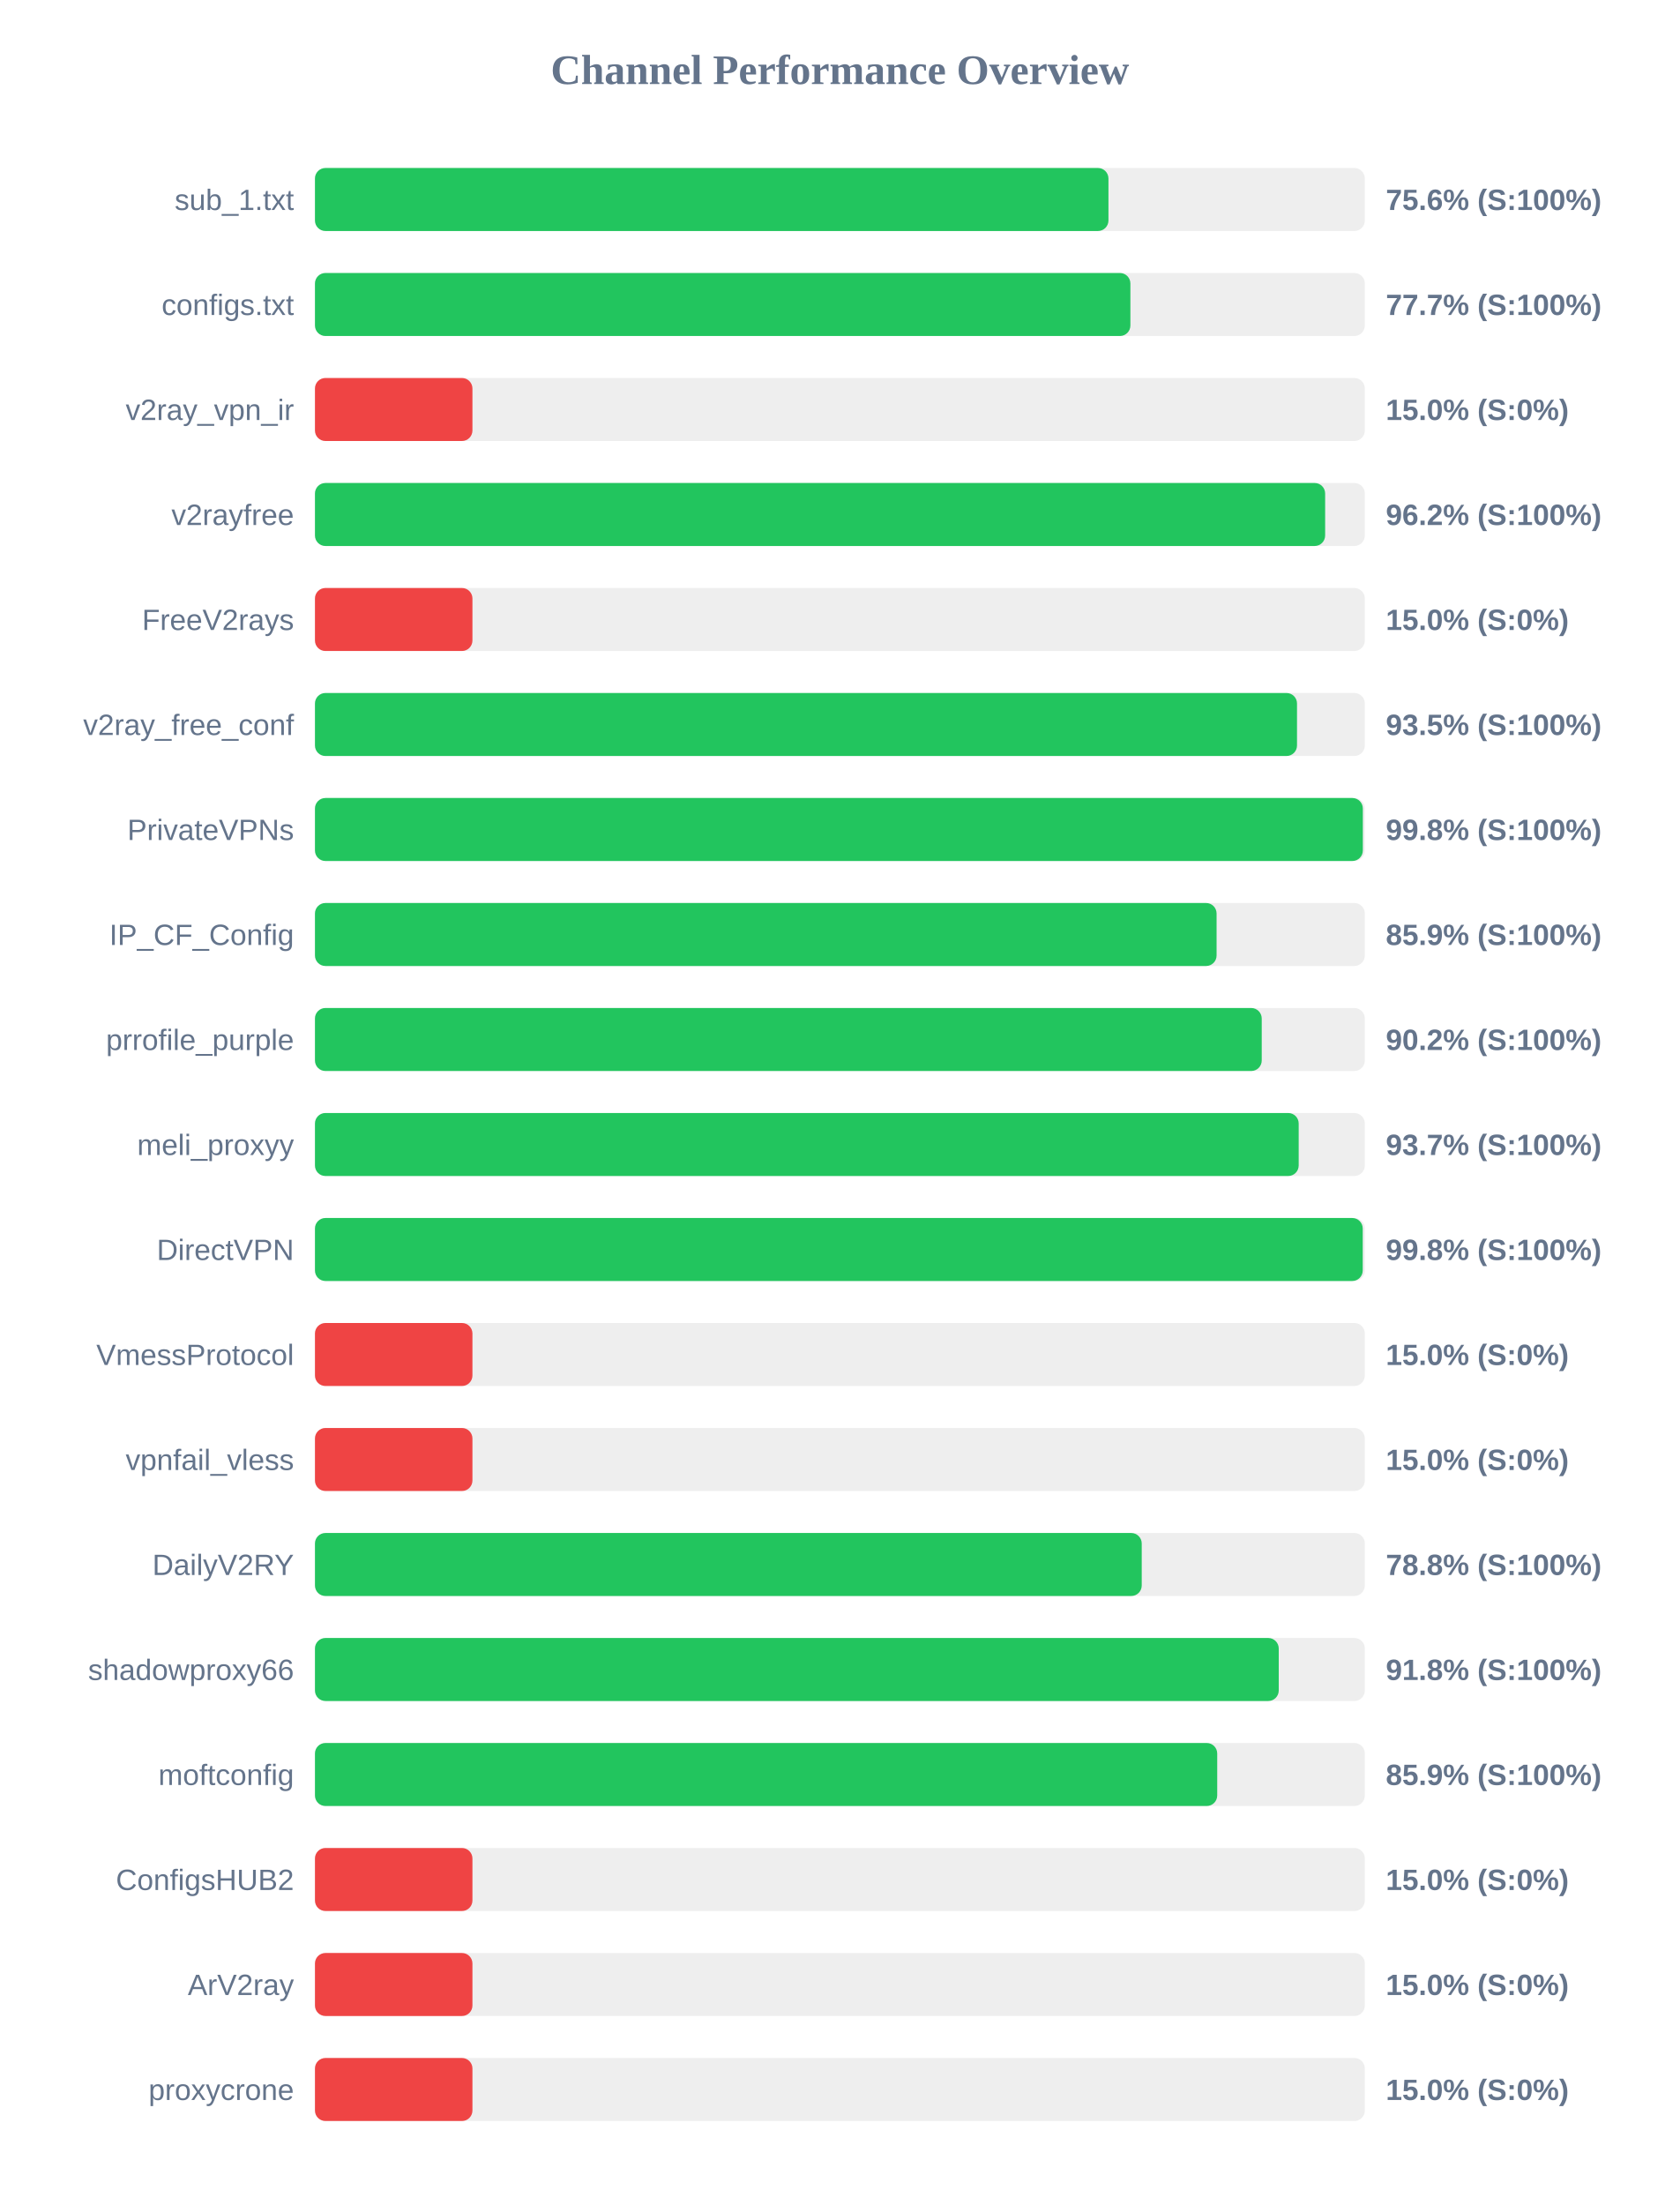
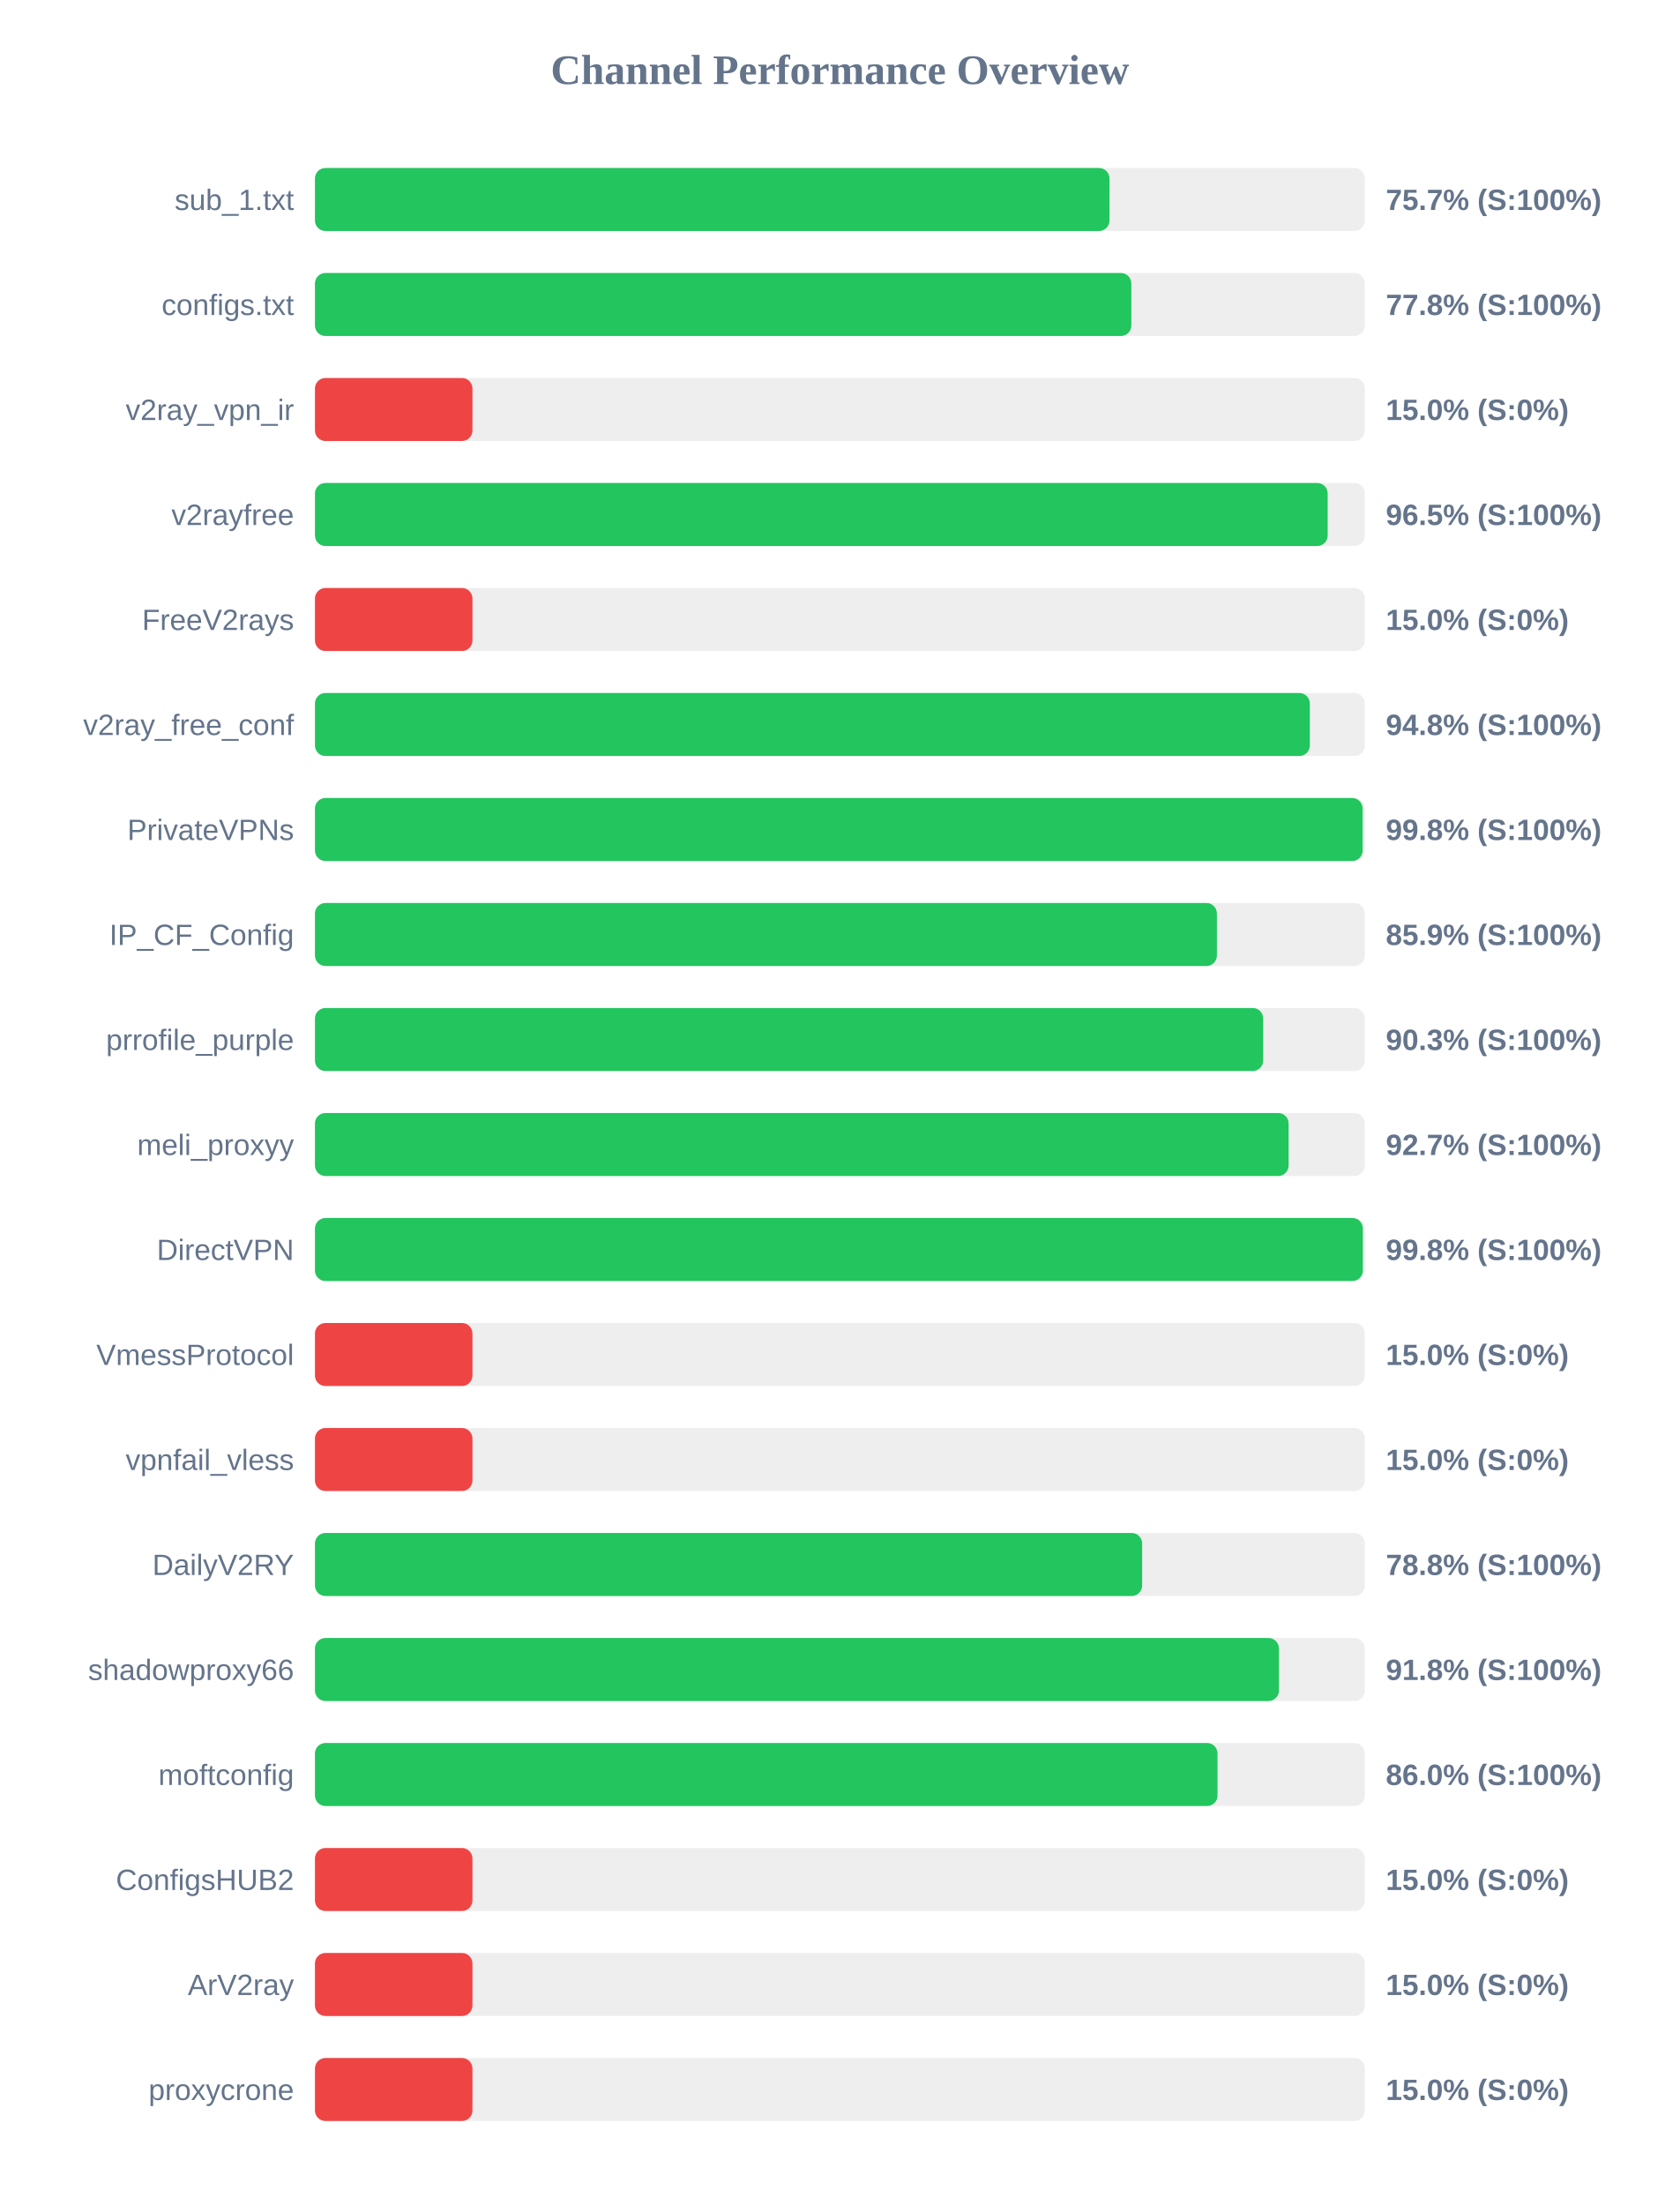
<svg xmlns="http://www.w3.org/2000/svg" width="800" height="1050" version="1.1">
  <style>
        .row { font: 14px Arial; fill: #64748b; }
        .score { font: bold 14px Arial; fill: #64748b; }
    </style>
  <text x="400" y="40" text-anchor="middle" font-size="20px" font-weight="bold" fill="#64748b">Channel Performance Overview</text>
  <rect x="150" y="80" width="500" height="30" fill="#eee" rx="5" />
-   <rect x="150" y="80" width="377.9" height="30" fill="#22c55e" rx="5" />
+   <rect x="150" y="80" width="378.4" height="30" fill="#22c55e" rx="5" />
  <text x="140" y="100" text-anchor="end" class="row">sub_1.txt</text>
-   <text x="660" y="100" text-anchor="start" class="score">75.6% (S:100%)</text>
+   <text x="660" y="100" text-anchor="start" class="score">75.7% (S:100%)</text>
  <rect x="150" y="130" width="500" height="30" fill="#eee" rx="5" />
-   <rect x="150" y="130" width="388.35" height="30" fill="#22c55e" rx="5" />
+   <rect x="150" y="130" width="388.8" height="30" fill="#22c55e" rx="5" />
  <text x="140" y="150" text-anchor="end" class="row">configs.txt</text>
-   <text x="660" y="150" text-anchor="start" class="score">77.7% (S:100%)</text>
+   <text x="660" y="150" text-anchor="start" class="score">77.8% (S:100%)</text>
  <rect x="150" y="180" width="500" height="30" fill="#eee" rx="5" />
  <rect x="150" y="180" width="75.0" height="30" fill="#ef4444" rx="5" />
  <text x="140" y="200" text-anchor="end" class="row">v2ray_vpn_ir</text>
  <text x="660" y="200" text-anchor="start" class="score">15.0% (S:0%)</text>
  <rect x="150" y="230" width="500" height="30" fill="#eee" rx="5" />
-   <rect x="150" y="230" width="481.1" height="30" fill="#22c55e" rx="5" />
+   <rect x="150" y="230" width="482.3" height="30" fill="#22c55e" rx="5" />
  <text x="140" y="250" text-anchor="end" class="row">v2rayfree</text>
-   <text x="660" y="250" text-anchor="start" class="score">96.2% (S:100%)</text>
+   <text x="660" y="250" text-anchor="start" class="score">96.5% (S:100%)</text>
  <rect x="150" y="280" width="500" height="30" fill="#eee" rx="5" />
  <rect x="150" y="280" width="75.0" height="30" fill="#ef4444" rx="5" />
  <text x="140" y="300" text-anchor="end" class="row">FreeV2rays</text>
  <text x="660" y="300" text-anchor="start" class="score">15.0% (S:0%)</text>
  <rect x="150" y="330" width="500" height="30" fill="#eee" rx="5" />
-   <rect x="150" y="330" width="467.7" height="30" fill="#22c55e" rx="5" />
+   <rect x="150" y="330" width="473.8" height="30" fill="#22c55e" rx="5" />
  <text x="140" y="350" text-anchor="end" class="row">v2ray_free_conf</text>
-   <text x="660" y="350" text-anchor="start" class="score">93.5% (S:100%)</text>
+   <text x="660" y="350" text-anchor="start" class="score">94.8% (S:100%)</text>
  <rect x="150" y="380" width="500" height="30" fill="#eee" rx="5" />
-   <rect x="150" y="380" width="499.05" height="30" fill="#22c55e" rx="5" />
+   <rect x="150" y="380" width="498.95" height="30" fill="#22c55e" rx="5" />
  <text x="140" y="400" text-anchor="end" class="row">PrivateVPNs</text>
  <text x="660" y="400" text-anchor="start" class="score">99.8% (S:100%)</text>
  <rect x="150" y="430" width="500" height="30" fill="#eee" rx="5" />
-   <rect x="150" y="430" width="429.4" height="30" fill="#22c55e" rx="5" />
+   <rect x="150" y="430" width="429.55" height="30" fill="#22c55e" rx="5" />
  <text x="140" y="450" text-anchor="end" class="row">IP_CF_Config</text>
  <text x="660" y="450" text-anchor="start" class="score">85.9% (S:100%)</text>
  <rect x="150" y="480" width="500" height="30" fill="#eee" rx="5" />
-   <rect x="150" y="480" width="450.9" height="30" fill="#22c55e" rx="5" />
+   <rect x="150" y="480" width="451.6" height="30" fill="#22c55e" rx="5" />
  <text x="140" y="500" text-anchor="end" class="row">prrofile_purple</text>
-   <text x="660" y="500" text-anchor="start" class="score">90.2% (S:100%)</text>
+   <text x="660" y="500" text-anchor="start" class="score">90.3% (S:100%)</text>
  <rect x="150" y="530" width="500" height="30" fill="#eee" rx="5" />
-   <rect x="150" y="530" width="468.5" height="30" fill="#22c55e" rx="5" />
+   <rect x="150" y="530" width="463.7" height="30" fill="#22c55e" rx="5" />
  <text x="140" y="550" text-anchor="end" class="row">meli_proxyy</text>
-   <text x="660" y="550" text-anchor="start" class="score">93.7% (S:100%)</text>
+   <text x="660" y="550" text-anchor="start" class="score">92.7% (S:100%)</text>
  <rect x="150" y="580" width="500" height="30" fill="#eee" rx="5" />
-   <rect x="150" y="580" width="499.0" height="30" fill="#22c55e" rx="5" />
+   <rect x="150" y="580" width="499.05" height="30" fill="#22c55e" rx="5" />
  <text x="140" y="600" text-anchor="end" class="row">DirectVPN</text>
  <text x="660" y="600" text-anchor="start" class="score">99.8% (S:100%)</text>
  <rect x="150" y="630" width="500" height="30" fill="#eee" rx="5" />
  <rect x="150" y="630" width="75.0" height="30" fill="#ef4444" rx="5" />
  <text x="140" y="650" text-anchor="end" class="row">VmessProtocol</text>
  <text x="660" y="650" text-anchor="start" class="score">15.0% (S:0%)</text>
  <rect x="150" y="680" width="500" height="30" fill="#eee" rx="5" />
  <rect x="150" y="680" width="75.0" height="30" fill="#ef4444" rx="5" />
  <text x="140" y="700" text-anchor="end" class="row">vpnfail_vless</text>
  <text x="660" y="700" text-anchor="start" class="score">15.0% (S:0%)</text>
  <rect x="150" y="730" width="500" height="30" fill="#eee" rx="5" />
-   <rect x="150" y="730" width="393.75" height="30" fill="#22c55e" rx="5" />
+   <rect x="150" y="730" width="393.95" height="30" fill="#22c55e" rx="5" />
  <text x="140" y="750" text-anchor="end" class="row">DailyV2RY</text>
  <text x="660" y="750" text-anchor="start" class="score">78.8% (S:100%)</text>
  <rect x="150" y="780" width="500" height="30" fill="#eee" rx="5" />
-   <rect x="150" y="780" width="459.0" height="30" fill="#22c55e" rx="5" />
+   <rect x="150" y="780" width="459.1" height="30" fill="#22c55e" rx="5" />
  <text x="140" y="800" text-anchor="end" class="row">shadowproxy66</text>
  <text x="660" y="800" text-anchor="start" class="score">91.8% (S:100%)</text>
  <rect x="150" y="830" width="500" height="30" fill="#eee" rx="5" />
-   <rect x="150" y="830" width="429.7" height="30" fill="#22c55e" rx="5" />
+   <rect x="150" y="830" width="429.85" height="30" fill="#22c55e" rx="5" />
  <text x="140" y="850" text-anchor="end" class="row">moftconfig</text>
-   <text x="660" y="850" text-anchor="start" class="score">85.9% (S:100%)</text>
+   <text x="660" y="850" text-anchor="start" class="score">86.0% (S:100%)</text>
  <rect x="150" y="880" width="500" height="30" fill="#eee" rx="5" />
  <rect x="150" y="880" width="75.0" height="30" fill="#ef4444" rx="5" />
  <text x="140" y="900" text-anchor="end" class="row">ConfigsHUB2</text>
  <text x="660" y="900" text-anchor="start" class="score">15.0% (S:0%)</text>
  <rect x="150" y="930" width="500" height="30" fill="#eee" rx="5" />
  <rect x="150" y="930" width="75.0" height="30" fill="#ef4444" rx="5" />
  <text x="140" y="950" text-anchor="end" class="row">ArV2ray</text>
  <text x="660" y="950" text-anchor="start" class="score">15.0% (S:0%)</text>
  <rect x="150" y="980" width="500" height="30" fill="#eee" rx="5" />
  <rect x="150" y="980" width="75.0" height="30" fill="#ef4444" rx="5" />
  <text x="140" y="1000" text-anchor="end" class="row">proxycrone</text>
  <text x="660" y="1000" text-anchor="start" class="score">15.0% (S:0%)</text>
</svg>
